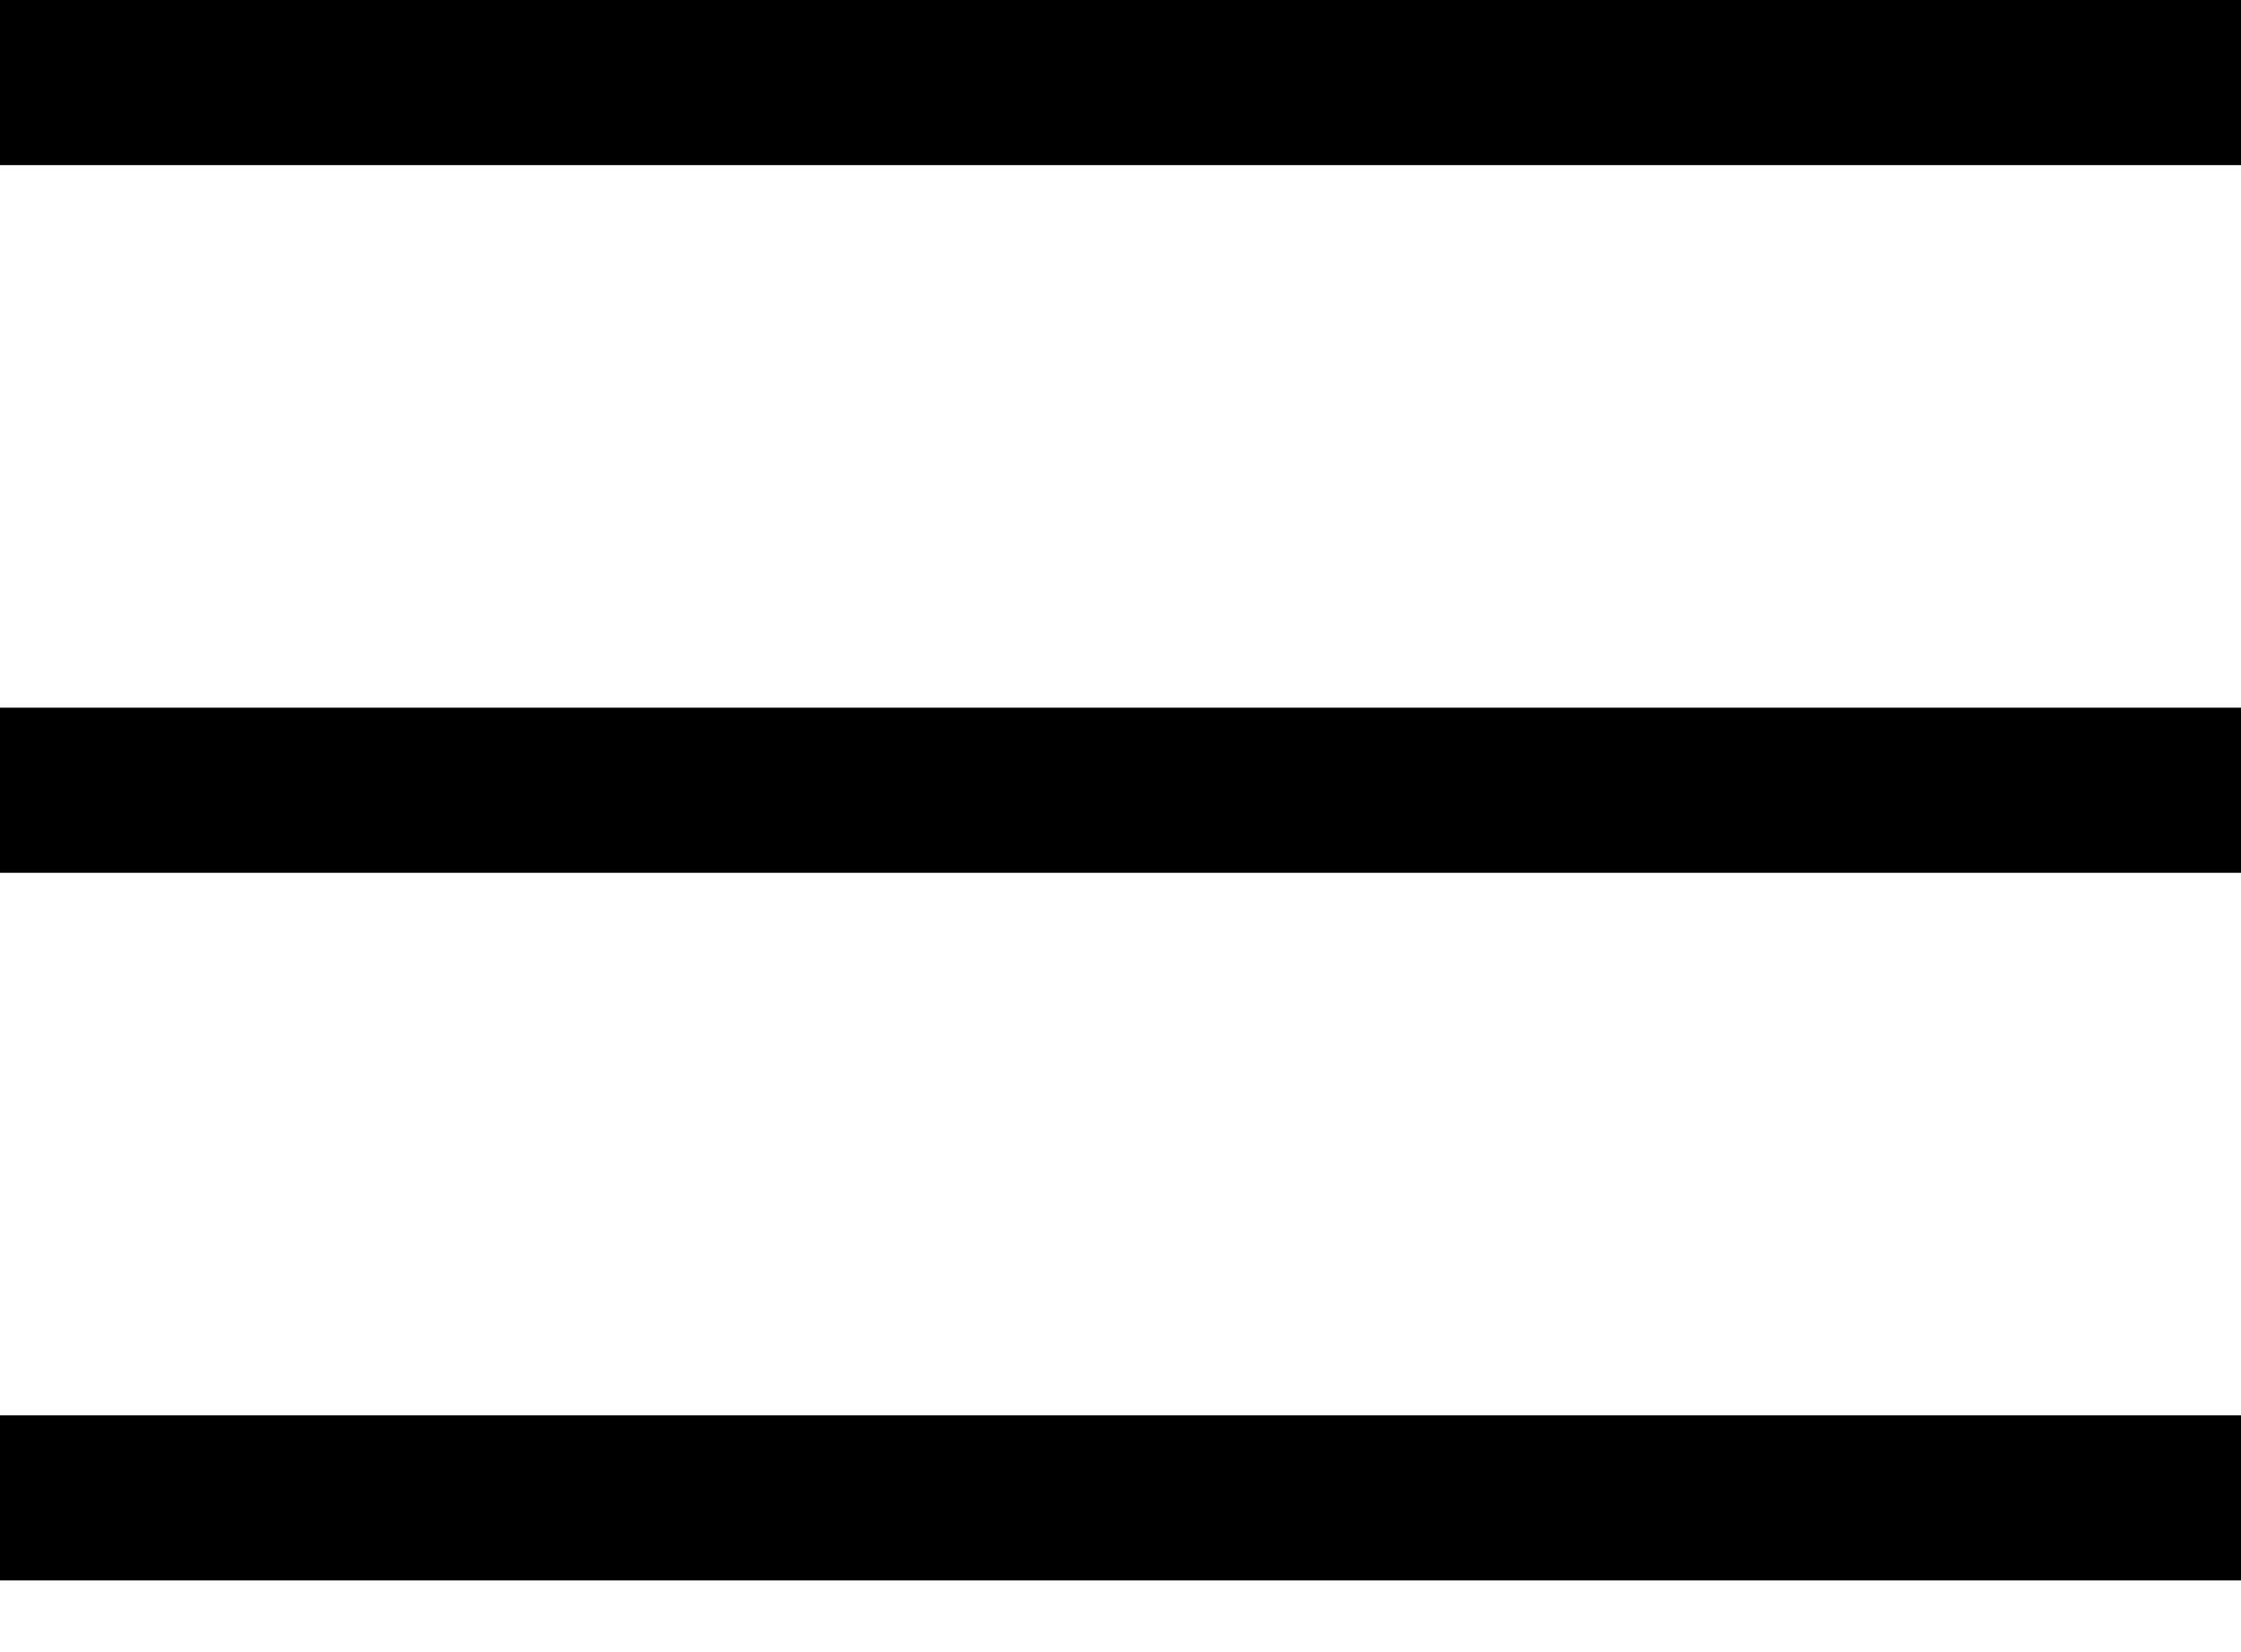
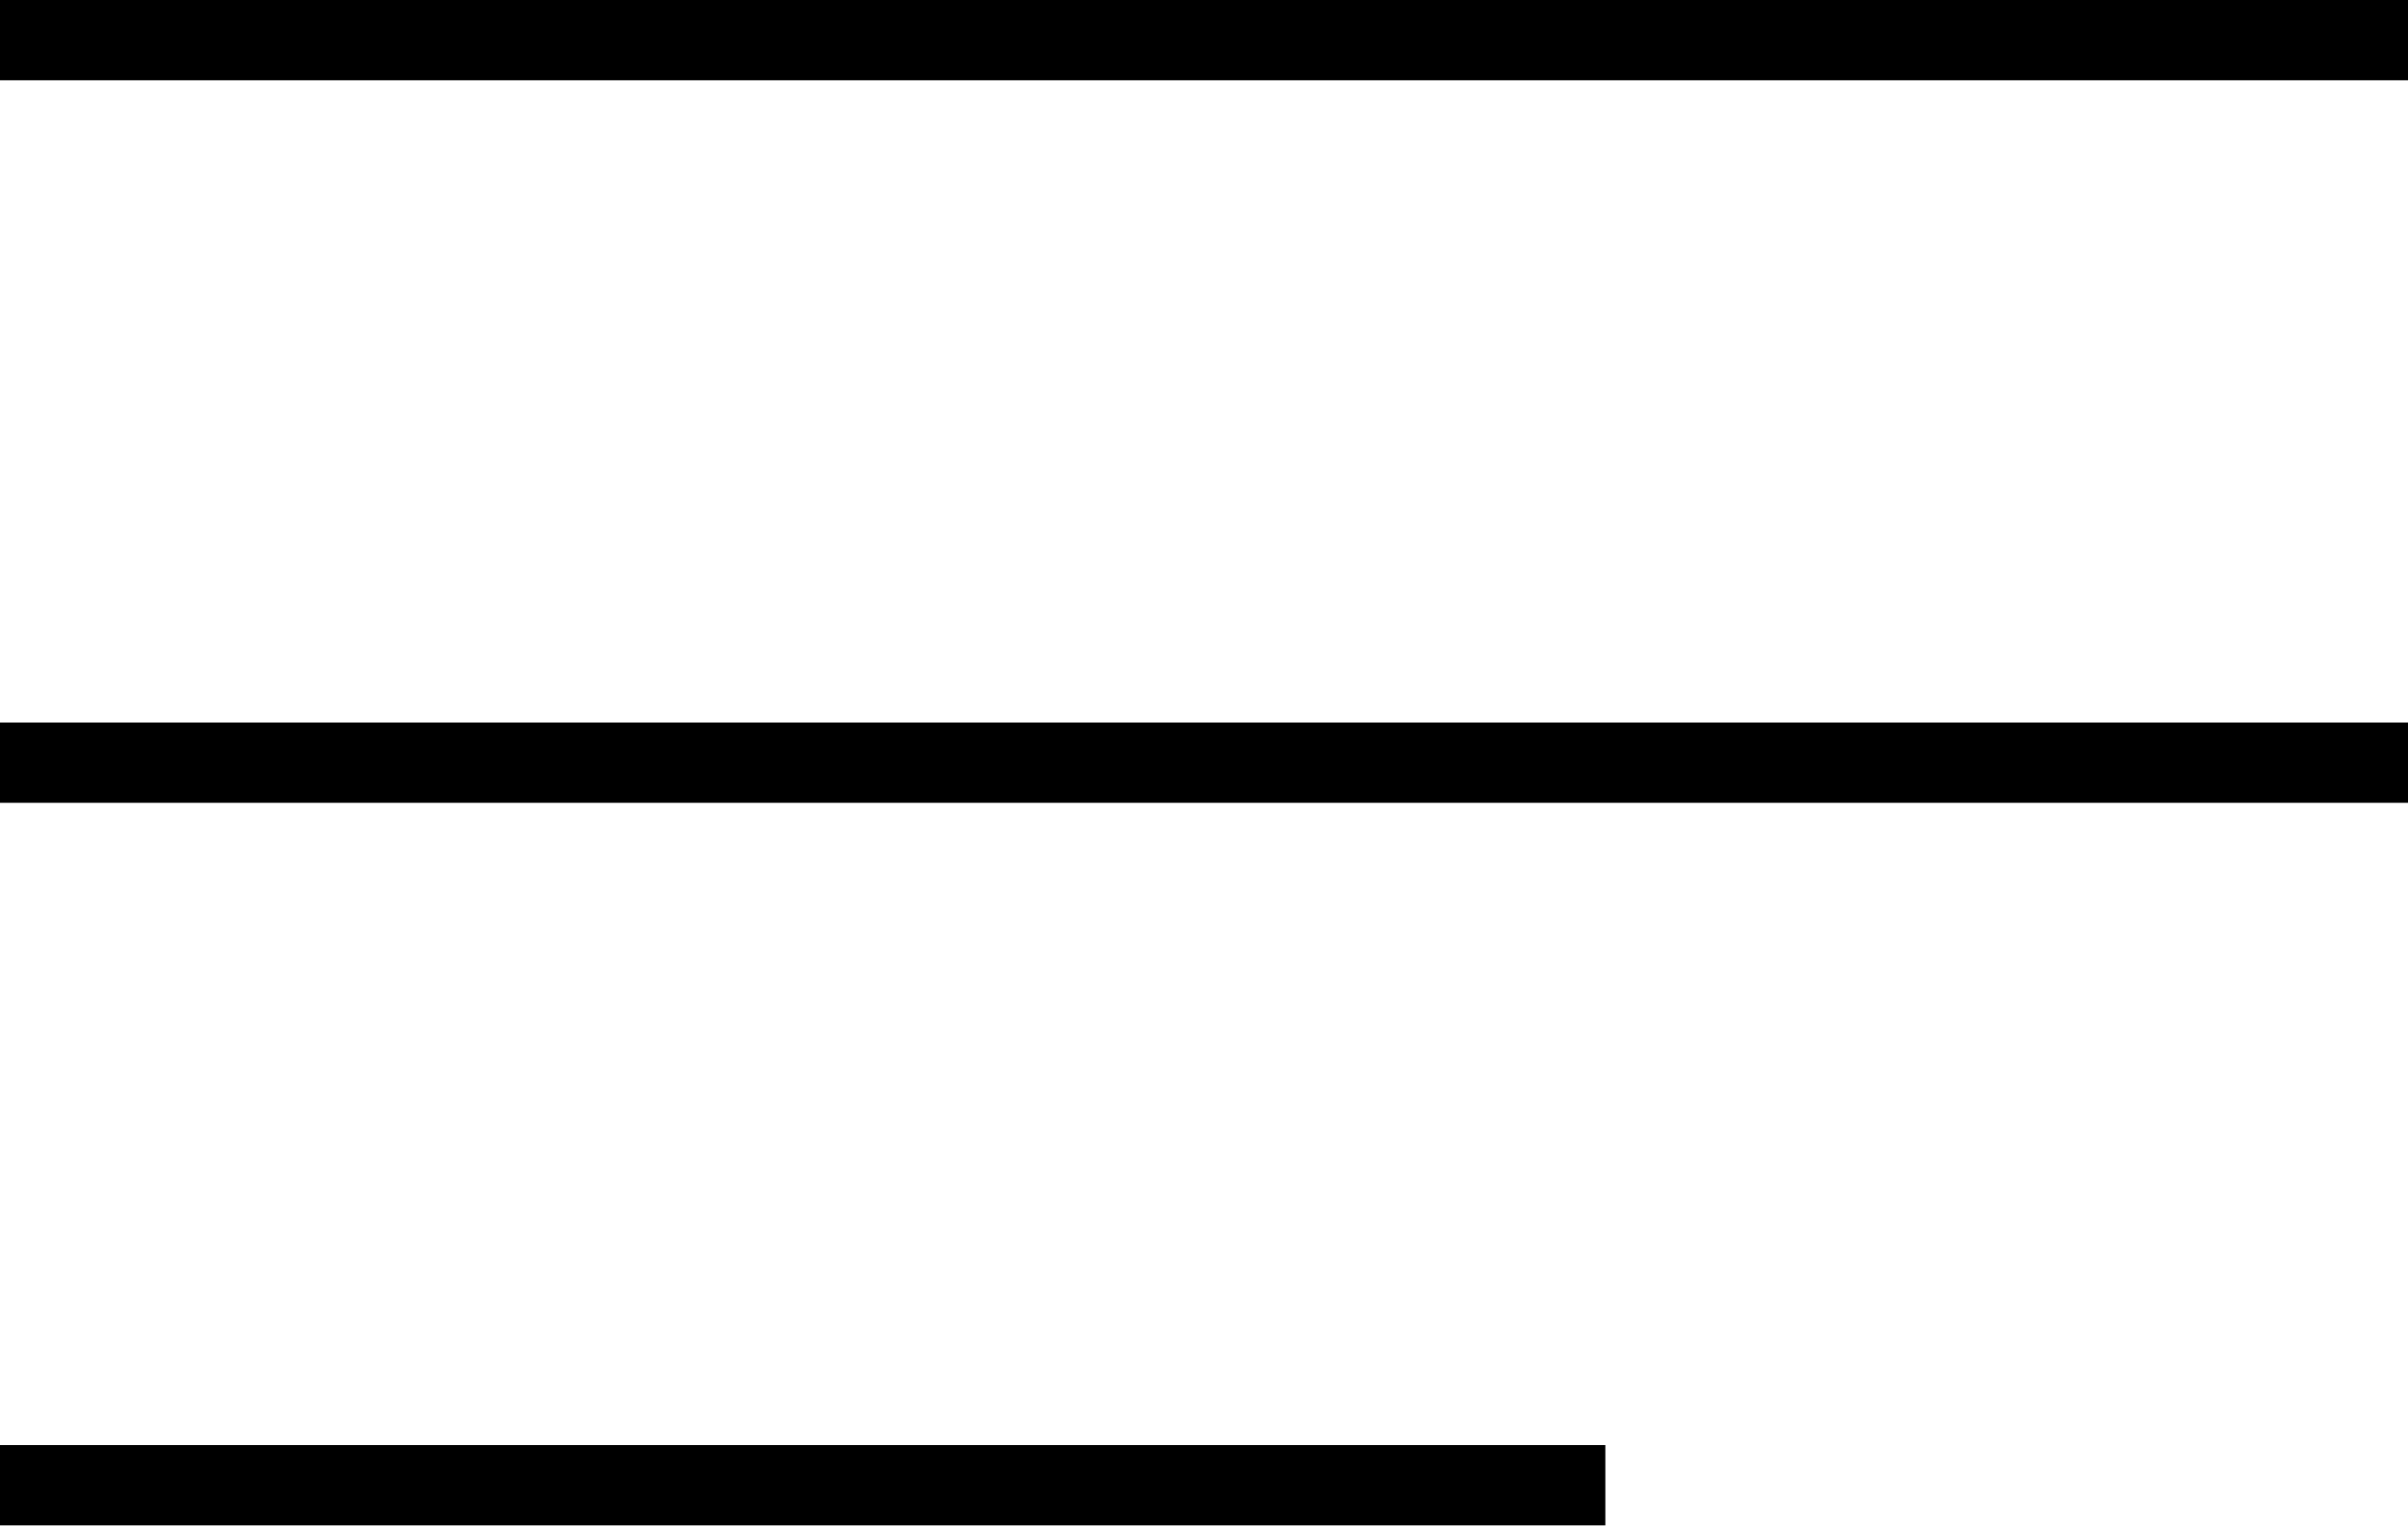
- <svg xmlns="http://www.w3.org/2000/svg" viewBox="0 0 19 14" class="icon icon-hamburger">
-   <path d="M0 0v1.4h19V0H0zm0 6v1.4h19V6H0zm0 6v1.4h19V12H0z" fill="#000" fill-rule="nonzero" />
+ <svg xmlns="http://www.w3.org/2000/svg" viewBox="0 0 30 19">
+   <path d="M0 0h30v1H0V0zm0 9h30v1H0V9zm0 9h20v1H0v-1z" fill="#000" fill-rule="evenodd" />
</svg>
